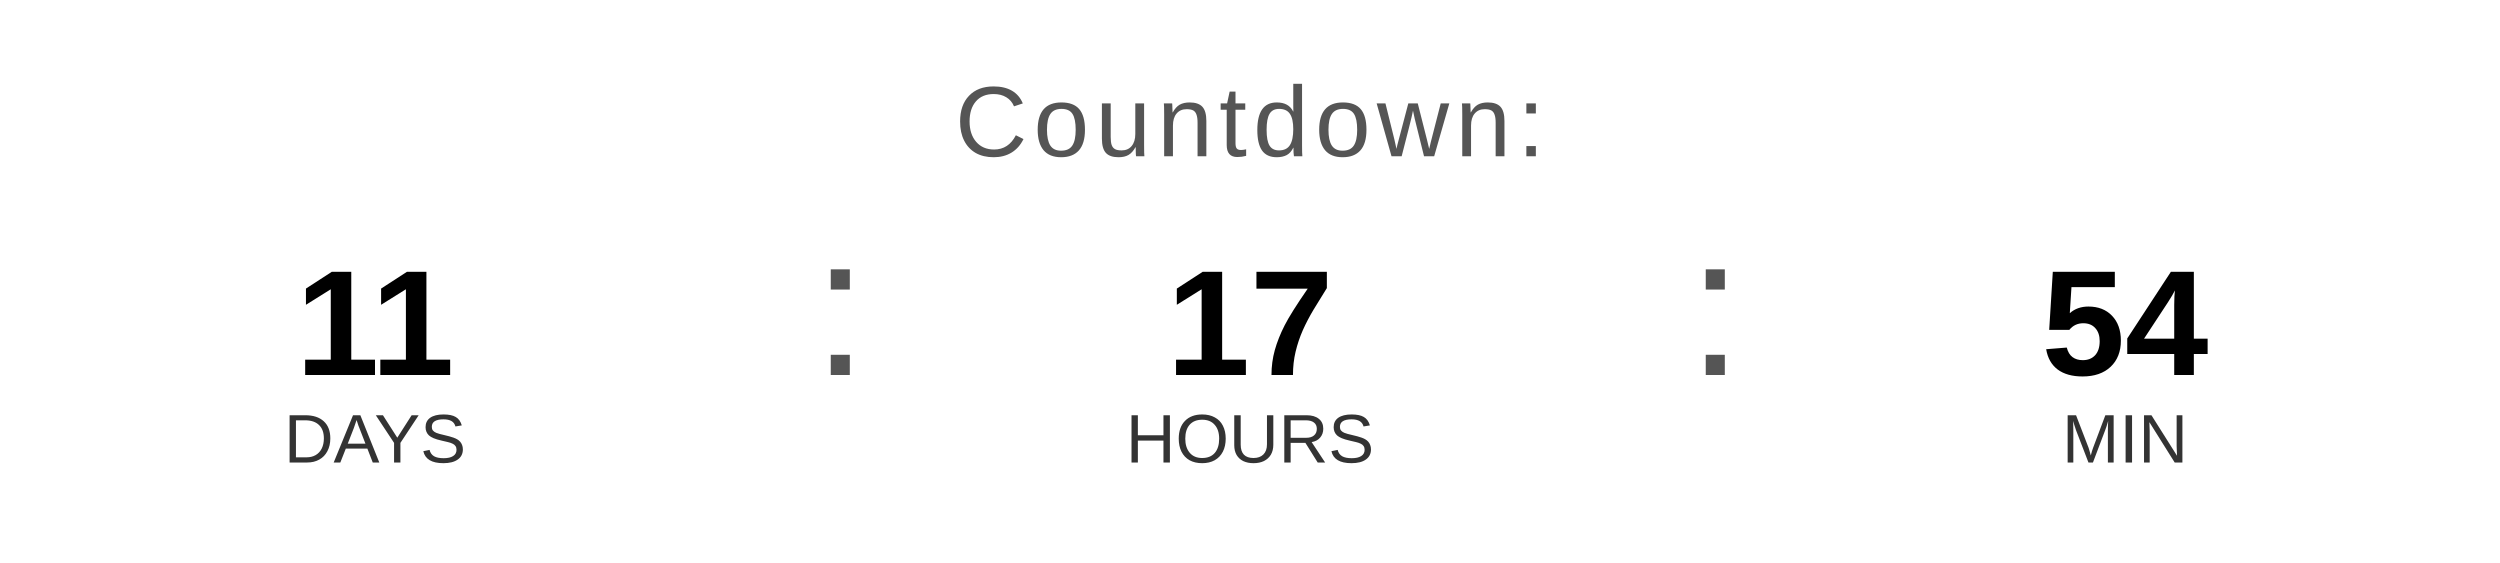
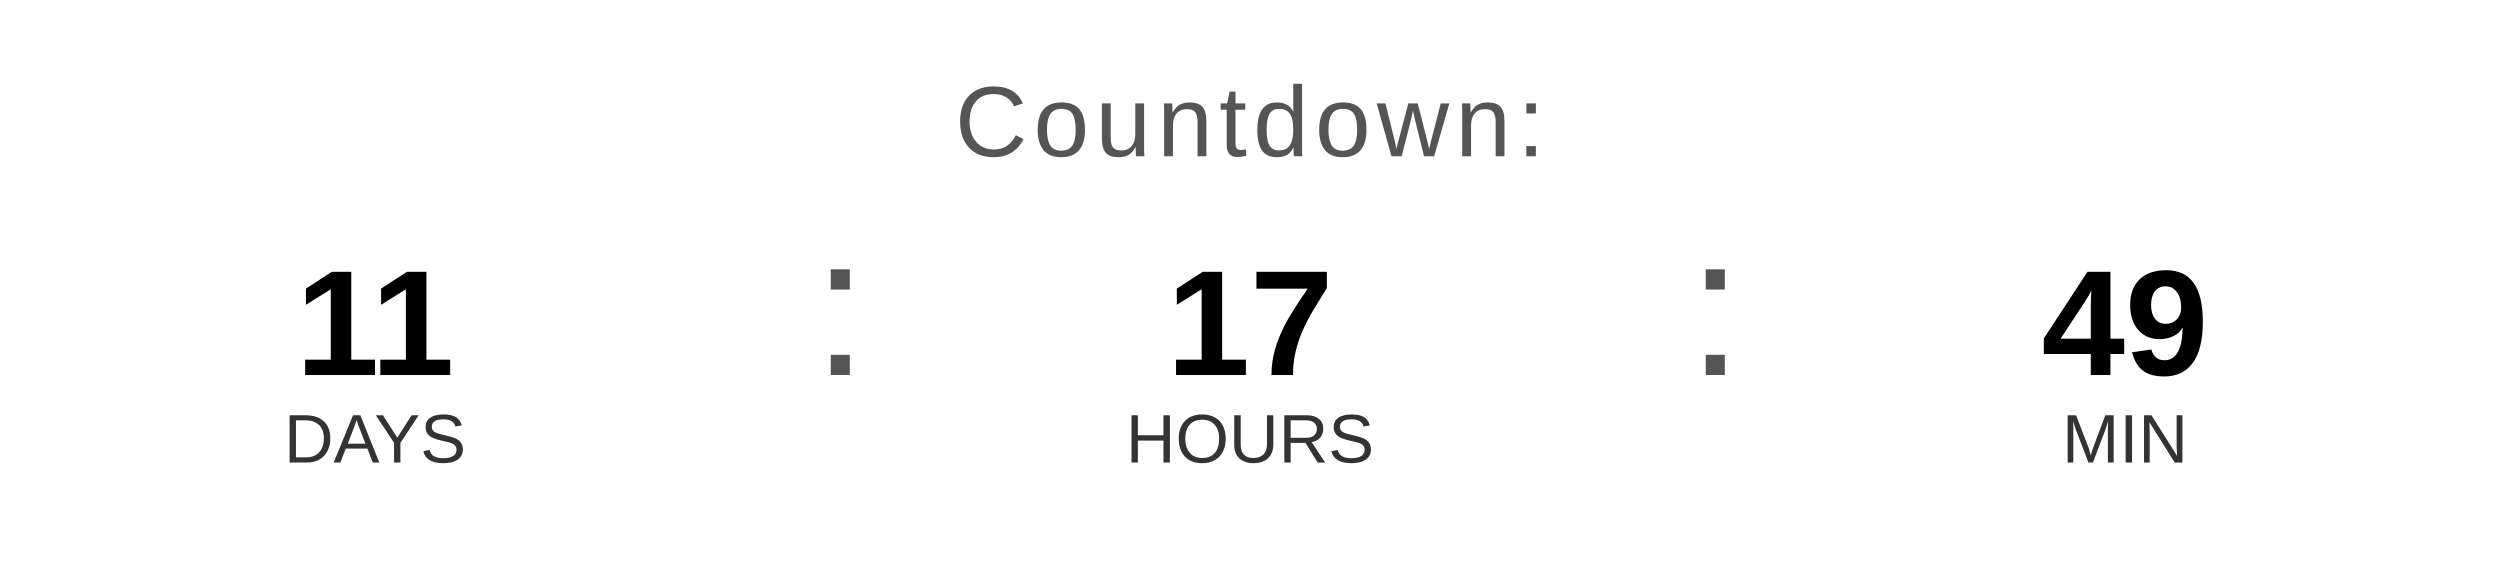
<svg xmlns="http://www.w3.org/2000/svg" width="400" height="90" viewBox="0 0 400 90">
  <text x="200" y="25" font-family="Arial, Helvetica, sans-serif" font-size="16" fill="#555555" text-anchor="middle" letter-spacing="1">
    Countdown:
  </text>
  <text x="60" y="60" font-family="Arial, Helvetica, sans-serif" font-size="24" font-weight="bold" fill="#000000" text-anchor="middle">11</text>
  <text x="60" y="74" font-family="Arial, Helvetica, sans-serif" font-size="11" fill="#333333" text-anchor="middle">DAYS</text>
  <text x="130" y="60" font-family="Arial, sans-serif" font-size="32" fill="#555555">:</text>
  <text x="200" y="60" font-family="Arial, Helvetica, sans-serif" font-size="24" font-weight="bold" fill="#000000" text-anchor="middle">17</text>
  <text x="200" y="74" font-family="Arial, Helvetica, sans-serif" font-size="11" fill="#333333" text-anchor="middle">HOURS</text>
  <text x="270" y="60" font-family="Arial, sans-serif" font-size="32" fill="#555555">:</text>
-   <text x="340" y="60" font-family="Arial, Helvetica, sans-serif" font-size="24" font-weight="bold" fill="#000000" text-anchor="middle">54</text>
+   <text x="340" y="60" font-family="Arial, Helvetica, sans-serif" font-size="24" font-weight="bold" fill="#000000" text-anchor="middle">49</text>
  <text x="340" y="74" font-family="Arial, Helvetica, sans-serif" font-size="11" fill="#333333" text-anchor="middle">MIN</text>
</svg>
